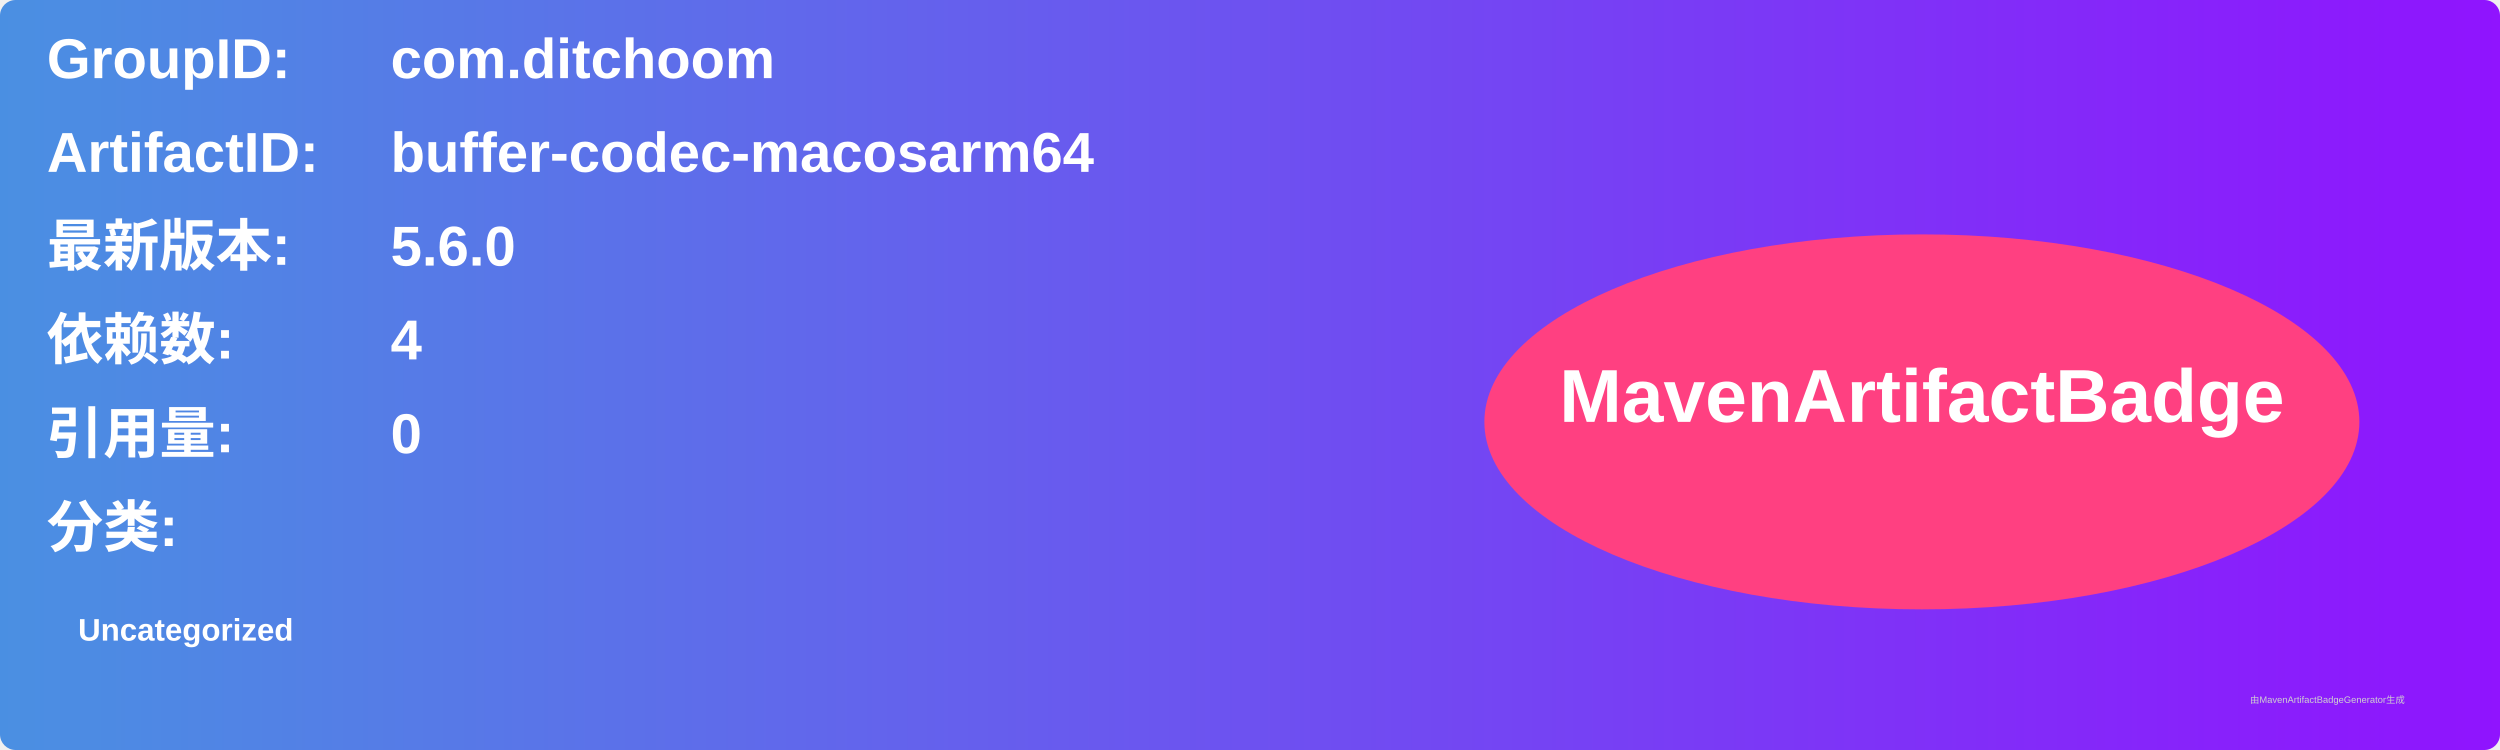
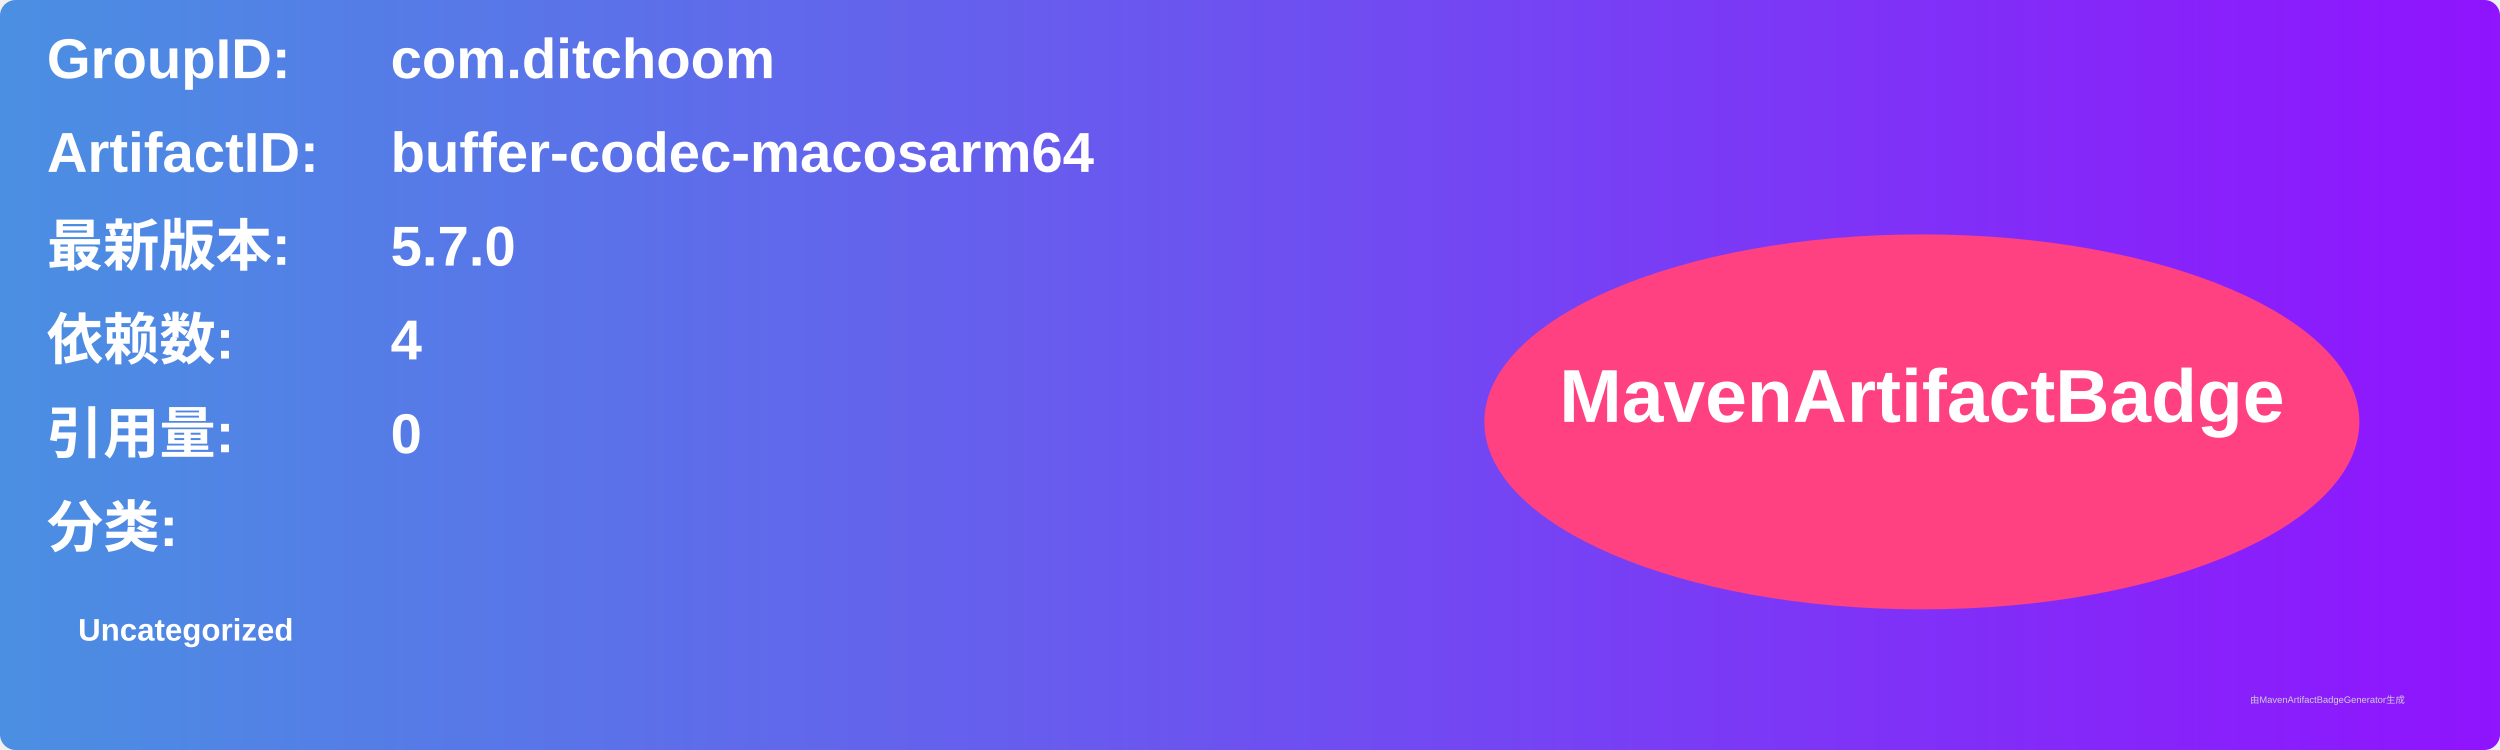
<svg xmlns="http://www.w3.org/2000/svg" width="800" height="240" viewBox="0 0 800 240">
  <linearGradient id="grad" x1="0%" y1="0%" x2="100%" y2="0%">
    <stop offset="0%" stop-color="#4a90e2" />
    <stop offset="100%" stop-color="#9013fe" />
  </linearGradient>
  <rect width="100%" height="100%" rx="5" ry="5" fill="url(#grad)" />
  <g transform="translate(15, 15)">
    <text x="0" y="10" font-family="Arial" font-size="18" fill="white" font-weight="bold" width="260">GroupID:</text>
    <text x="110" y="10" font-family="Arial" font-size="18" fill="white" font-weight="bold" width="460">com.ditchoom</text>
    <text x="0" y="40" font-family="Arial" font-size="18" fill="white" font-weight="bold" width="260">ArtifactID:</text>
    <text x="110" y="40" font-family="Arial" font-size="18" fill="white" font-weight="bold" width="460">buffer-codec-macosarm64</text>
    <text x="0" y="70" font-family="Arial" font-size="18" fill="white" font-weight="bold">最新版本:</text>
    <text x="110" y="70" font-family="Arial" font-size="18" fill="white" font-weight="bold">
-       <tspan font-weight="bold">5.6.0</tspan>
+       <tspan font-weight="bold">5.7.0</tspan>
    </text>
    <text x="0" y="100" font-family="Arial" font-size="18" fill="white" font-weight="bold">依赖数: </text>
    <text x="110" y="100" font-family="Arial" font-size="18" fill="white">
      <tspan font-weight="bold">4</tspan>
    </text>
    <text x="0" y="130" font-family="Arial" font-size="18" fill="white" font-weight="bold">引用量: </text>
    <text x="110" y="130" font-family="Arial" font-size="18" fill="white">
      <tspan font-weight="bold">0</tspan>
    </text>
    <text x="0" y="160" font-family="Arial" font-size="18" fill="white" font-weight="bold">分类:</text>
    <text x="10" y="190" font-family="Arial" font-size="10" fill="white">
      <tspan font-weight="bold">Uncategorized</tspan>
    </text>
    <ellipse cx="600" cy="120" rx="140" ry="60" fill="#ff4081" />
    <text x="600" y="120" text-anchor="middle" font-family="Arial" font-size="24" fill="white" font-weight="bold">MavenArtifactBadge</text>
  </g>
  <text x="720" y="225" font-family="Arial" font-size="3" fill="#d0d0d0">由MavenArtifactBadgeGenerator生成</text>
</svg>
